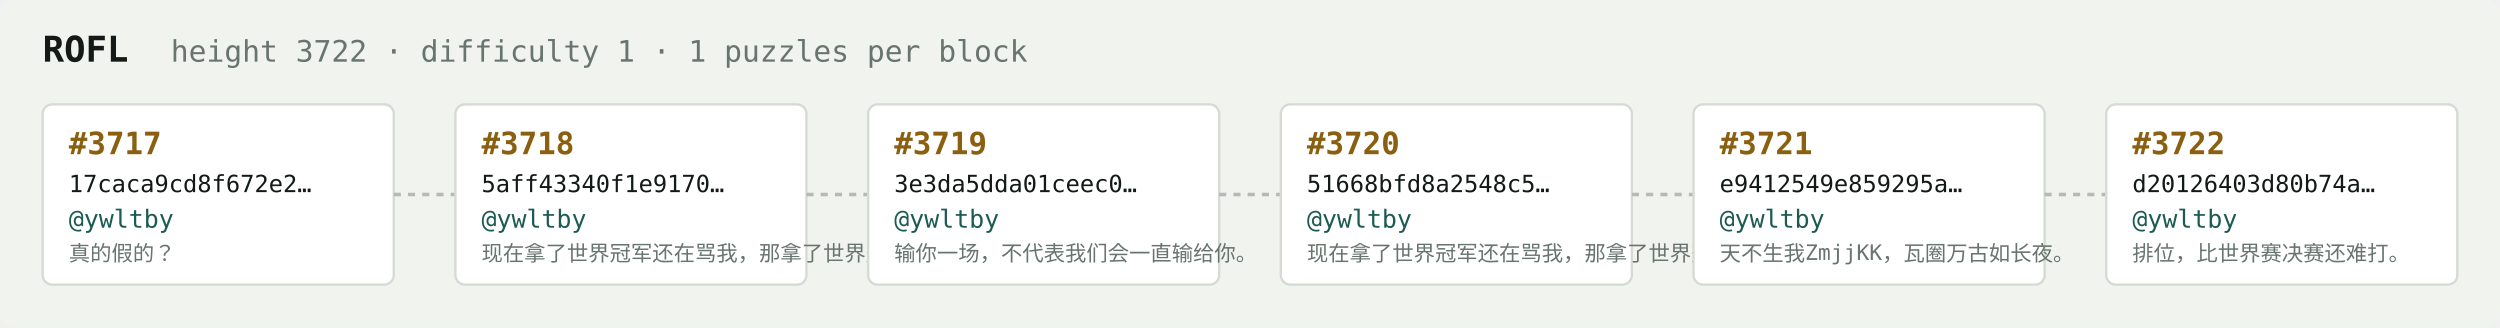
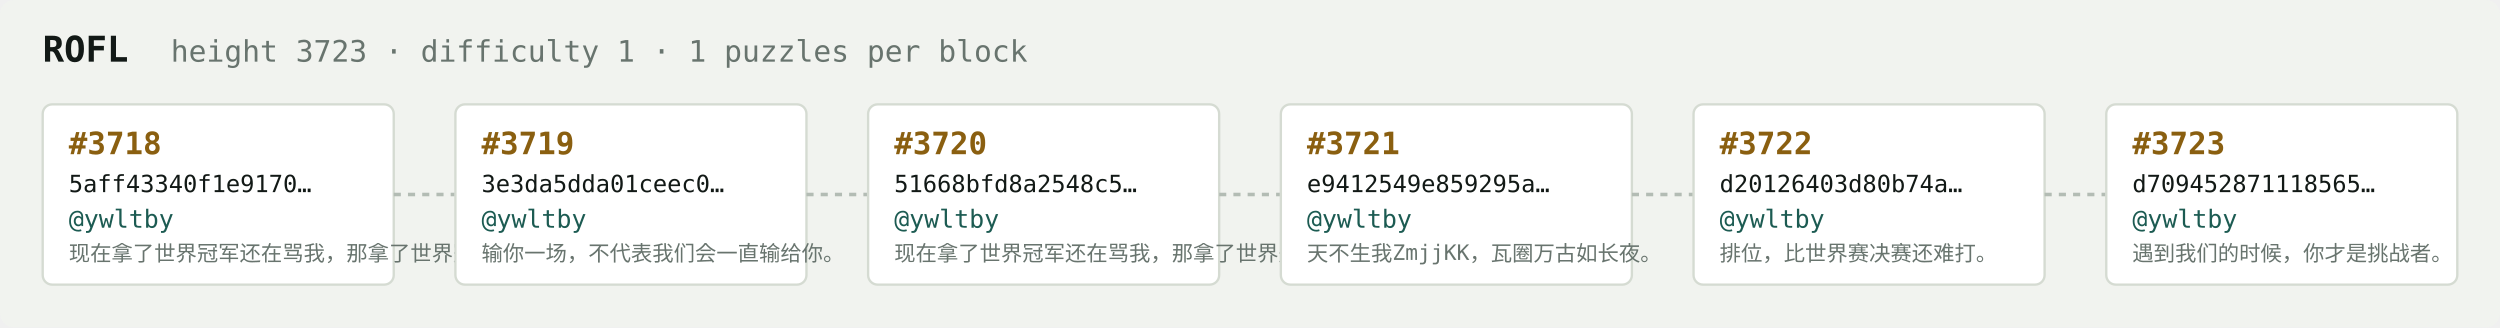
<svg xmlns="http://www.w3.org/2000/svg" width="1054" height="138" viewBox="0 0 1054 138" font-family="ui-monospace,SFMono-Regular,Menlo,monospace">
  <rect fill="#f1f3ef" width="1054" height="138" rx="6" />
  <text x="18" y="26" fill="#121916" font-size="15" font-weight="700">ROFL</text>
-   <text x="72" y="26" fill="#68746e" font-size="12.5">height 3722 · difficulty 1 · 1 puzzles per block</text>
+   <text x="72" y="26" fill="#68746e" font-size="12.5">height 3723 · difficulty 1 · 1 puzzles per block</text>
  <rect x="18" y="44" width="148" height="76" rx="4" fill="#ffffff" stroke="#d5dbd2" stroke-width="1" />
-   <text x="29" y="65" fill="#8a5f10" font-size="13" font-weight="700">#3717</text>
-   <text x="29" y="81" fill="#121916" font-size="10">17caca9cd8f672e2…</text>
+   <text x="29" y="65" fill="#8a5f10" font-size="13" font-weight="700">#3718</text>
+   <text x="29" y="81" fill="#121916" font-size="10">5aff43340f1e9170…</text>
  <text x="29" y="96" fill="#1c5b52" font-size="10.5">@ywltby</text>
-   <text x="29" y="110" fill="#68746e" font-size="9">真的假的？</text>
+   <text x="29" y="110" fill="#68746e" font-size="9">现在拿了世界冠军还在骂我，那拿了世界冠军有…</text>
  <line x1="166" y1="82.0" x2="192" y2="82.0" stroke="#b3bcb4" stroke-width="1.5" stroke-dasharray="3 3" />
  <rect x="192" y="44" width="148" height="76" rx="4" fill="#ffffff" stroke="#d5dbd2" stroke-width="1" />
-   <text x="203" y="65" fill="#8a5f10" font-size="13" font-weight="700">#3718</text>
-   <text x="203" y="81" fill="#121916" font-size="10">5aff43340f1e9170…</text>
+   <text x="203" y="65" fill="#8a5f10" font-size="13" font-weight="700">#3719</text>
+   <text x="203" y="81" fill="#121916" font-size="10">3e3da5dda01ceec0…</text>
  <text x="203" y="96" fill="#1c5b52" font-size="10.5">@ywltby</text>
-   <text x="203" y="110" fill="#68746e" font-size="9">现在拿了世界冠军还在骂我，那拿了世界冠军有…</text>
+   <text x="203" y="110" fill="#68746e" font-size="9">输你一场，不代表我们会一直输给你。</text>
  <line x1="340" y1="82.0" x2="366" y2="82.0" stroke="#b3bcb4" stroke-width="1.5" stroke-dasharray="3 3" />
  <rect x="366" y="44" width="148" height="76" rx="4" fill="#ffffff" stroke="#d5dbd2" stroke-width="1" />
-   <text x="377" y="65" fill="#8a5f10" font-size="13" font-weight="700">#3719</text>
-   <text x="377" y="81" fill="#121916" font-size="10">3e3da5dda01ceec0…</text>
+   <text x="377" y="65" fill="#8a5f10" font-size="13" font-weight="700">#3720</text>
+   <text x="377" y="81" fill="#121916" font-size="10">51668bfd8a2548c5…</text>
  <text x="377" y="96" fill="#1c5b52" font-size="10.5">@ywltby</text>
-   <text x="377" y="110" fill="#68746e" font-size="9">输你一场，不代表我们会一直输给你。</text>
+   <text x="377" y="110" fill="#68746e" font-size="9">现在拿了世界冠军还在骂我，那拿了世界冠军有…</text>
  <line x1="514" y1="82.0" x2="540" y2="82.0" stroke="#b3bcb4" stroke-width="1.5" stroke-dasharray="3 3" />
  <rect x="540" y="44" width="148" height="76" rx="4" fill="#ffffff" stroke="#d5dbd2" stroke-width="1" />
-   <text x="551" y="65" fill="#8a5f10" font-size="13" font-weight="700">#3720</text>
-   <text x="551" y="81" fill="#121916" font-size="10">51668bfd8a2548c5…</text>
+   <text x="551" y="65" fill="#8a5f10" font-size="13" font-weight="700">#3721</text>
+   <text x="551" y="81" fill="#121916" font-size="10">e9412549e859295a…</text>
  <text x="551" y="96" fill="#1c5b52" font-size="10.5">@ywltby</text>
-   <text x="551" y="110" fill="#68746e" font-size="9">现在拿了世界冠军还在骂我，那拿了世界冠军有…</text>
+   <text x="551" y="110" fill="#68746e" font-size="9">天不生我ZmjjKK，瓦圈万古如长夜。</text>
  <line x1="688" y1="82.0" x2="714" y2="82.0" stroke="#b3bcb4" stroke-width="1.5" stroke-dasharray="3 3" />
  <rect x="714" y="44" width="148" height="76" rx="4" fill="#ffffff" stroke="#d5dbd2" stroke-width="1" />
-   <text x="725" y="65" fill="#8a5f10" font-size="13" font-weight="700">#3721</text>
-   <text x="725" y="81" fill="#121916" font-size="10">e9412549e859295a…</text>
+   <text x="725" y="65" fill="#8a5f10" font-size="13" font-weight="700">#3722</text>
+   <text x="725" y="81" fill="#121916" font-size="10">d20126403d80b74a…</text>
  <text x="725" y="96" fill="#1c5b52" font-size="10.5">@ywltby</text>
-   <text x="725" y="110" fill="#68746e" font-size="9">天不生我ZmjjKK，瓦圈万古如长夜。</text>
+   <text x="725" y="110" fill="#68746e" font-size="9">排位，比世界赛决赛还难打。</text>
  <line x1="862" y1="82.0" x2="888" y2="82.0" stroke="#b3bcb4" stroke-width="1.5" stroke-dasharray="3 3" />
  <rect x="888" y="44" width="148" height="76" rx="4" fill="#ffffff" stroke="#d5dbd2" stroke-width="1" />
-   <text x="899" y="65" fill="#8a5f10" font-size="13" font-weight="700">#3722</text>
-   <text x="899" y="81" fill="#121916" font-size="10">d20126403d80b74a…</text>
+   <text x="899" y="65" fill="#8a5f10" font-size="13" font-weight="700">#3723</text>
+   <text x="899" y="81" fill="#121916" font-size="10">d709452871118565…</text>
  <text x="899" y="96" fill="#1c5b52" font-size="10.5">@ywltby</text>
-   <text x="899" y="110" fill="#68746e" font-size="9">排位，比世界赛决赛还难打。</text>
+   <text x="899" y="110" fill="#68746e" font-size="9">遇到我们的时候，你才是挑战者。</text>
</svg>
